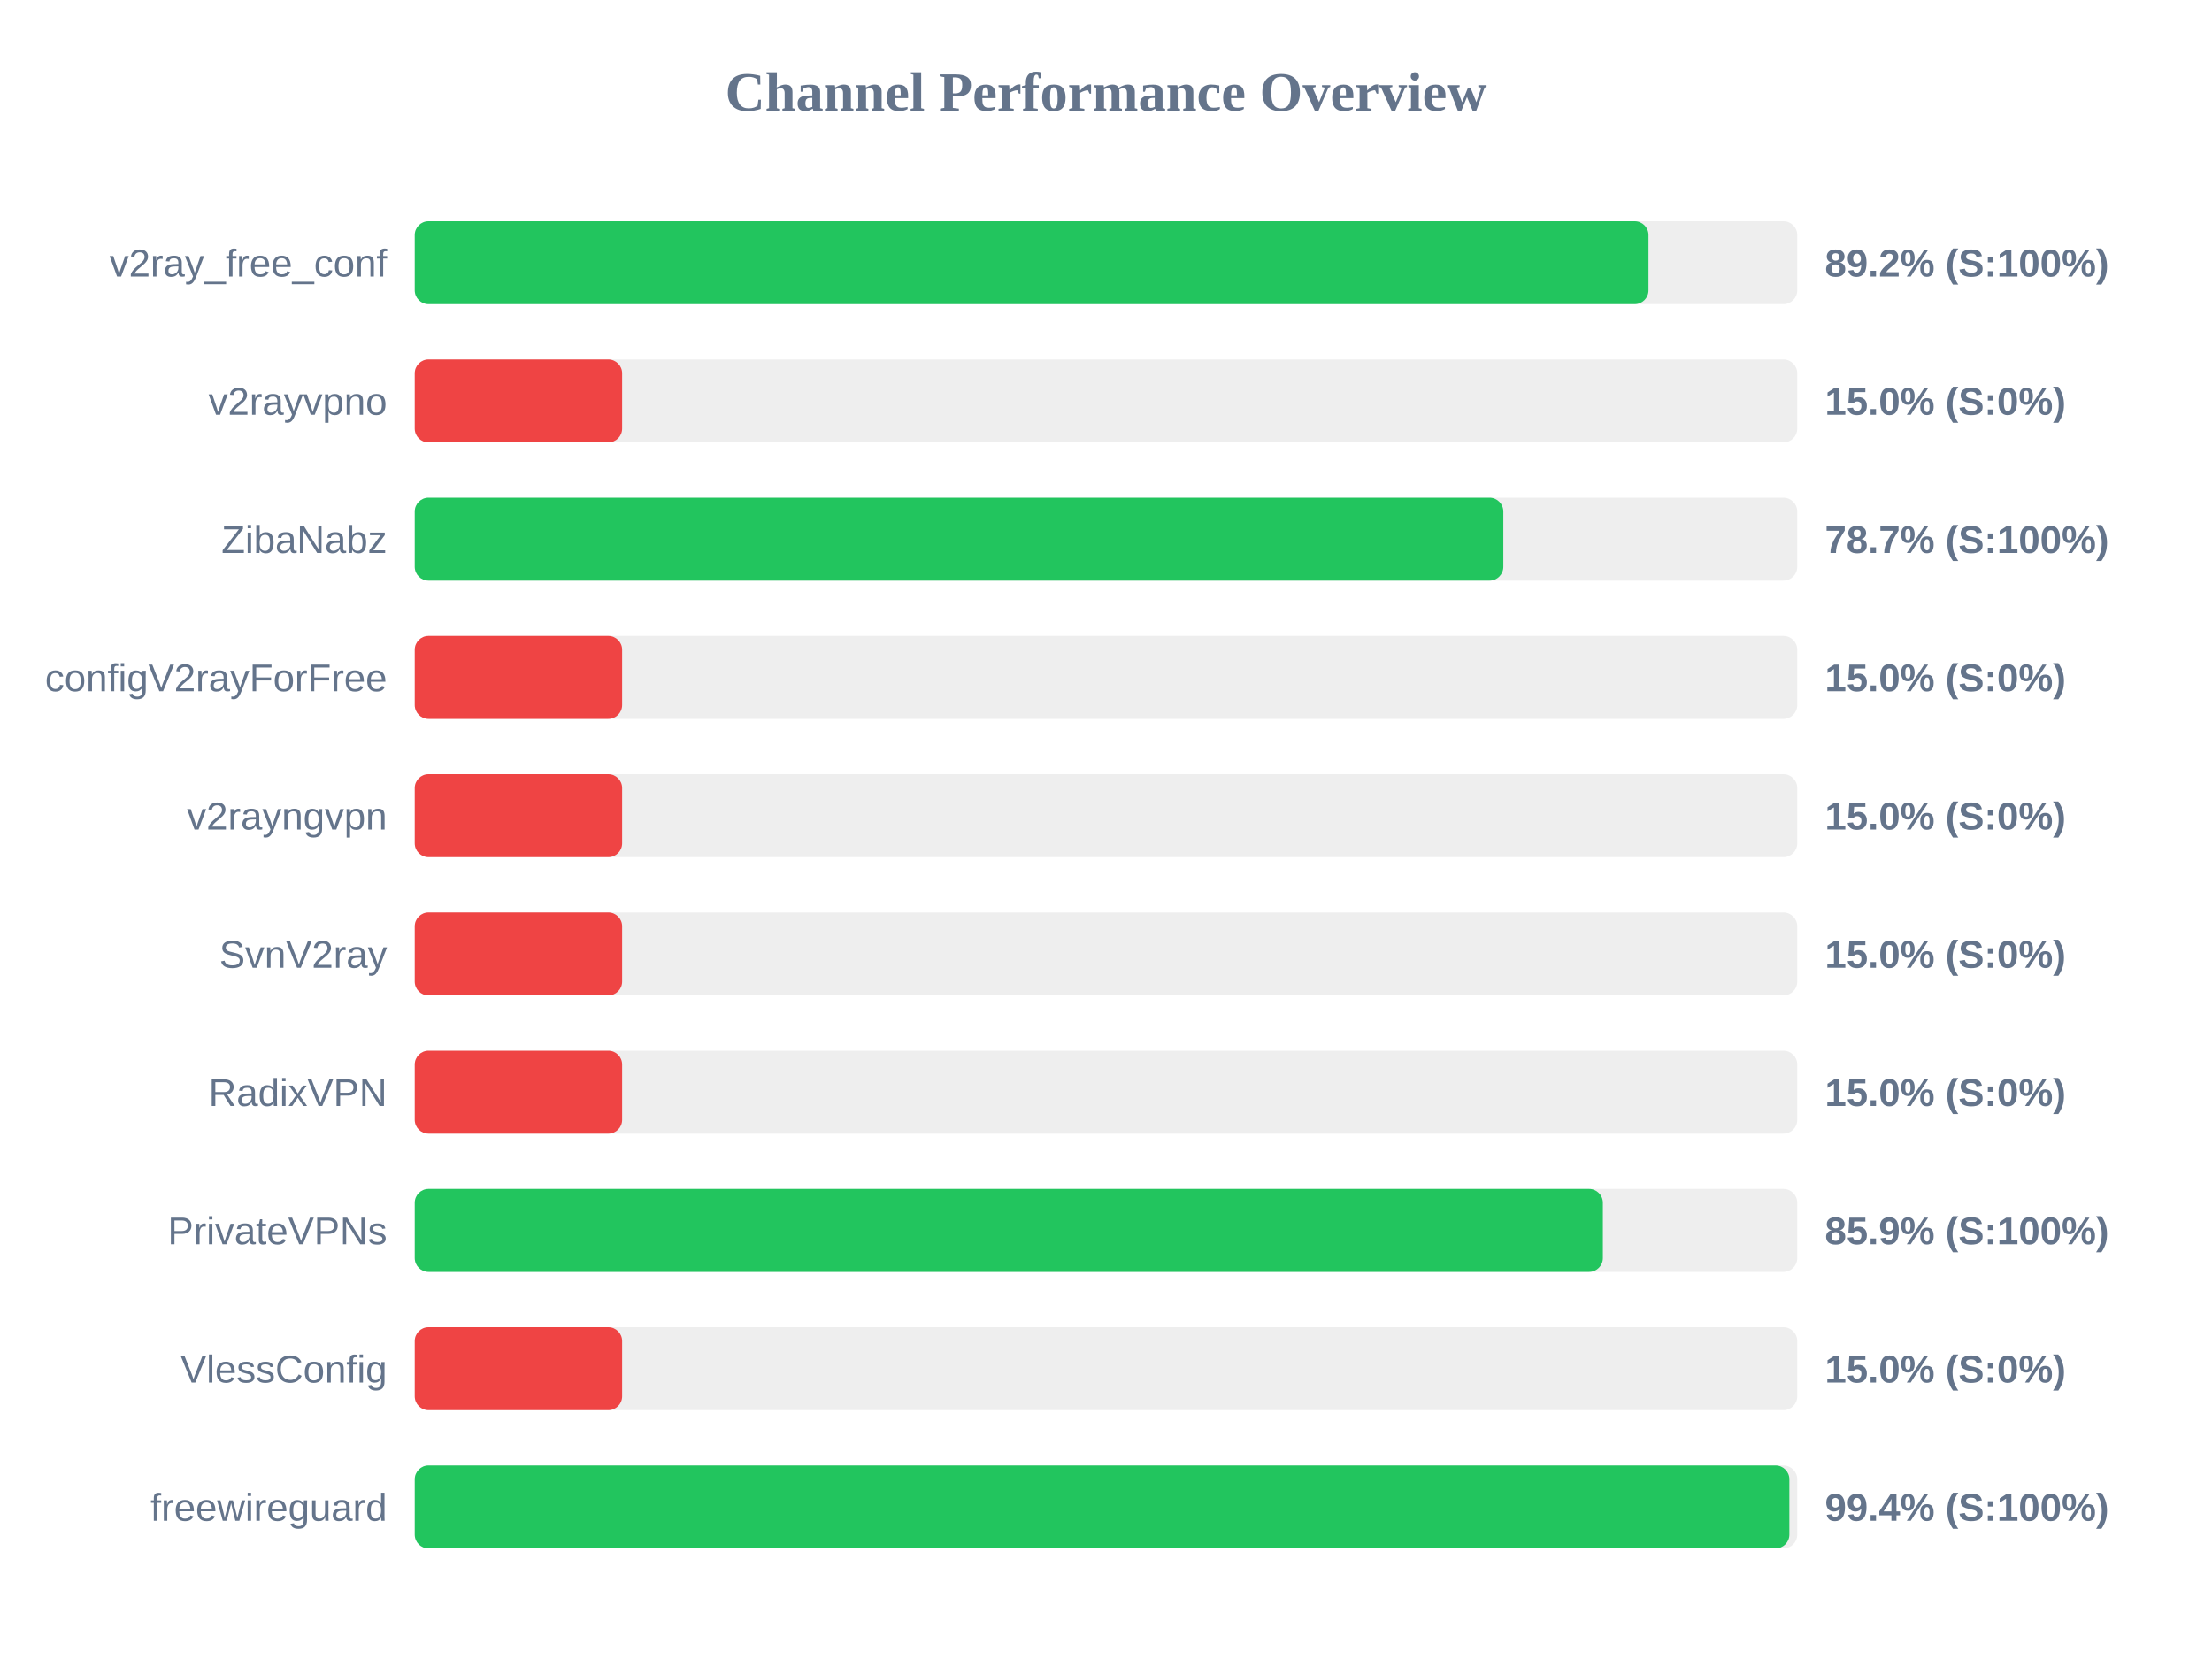
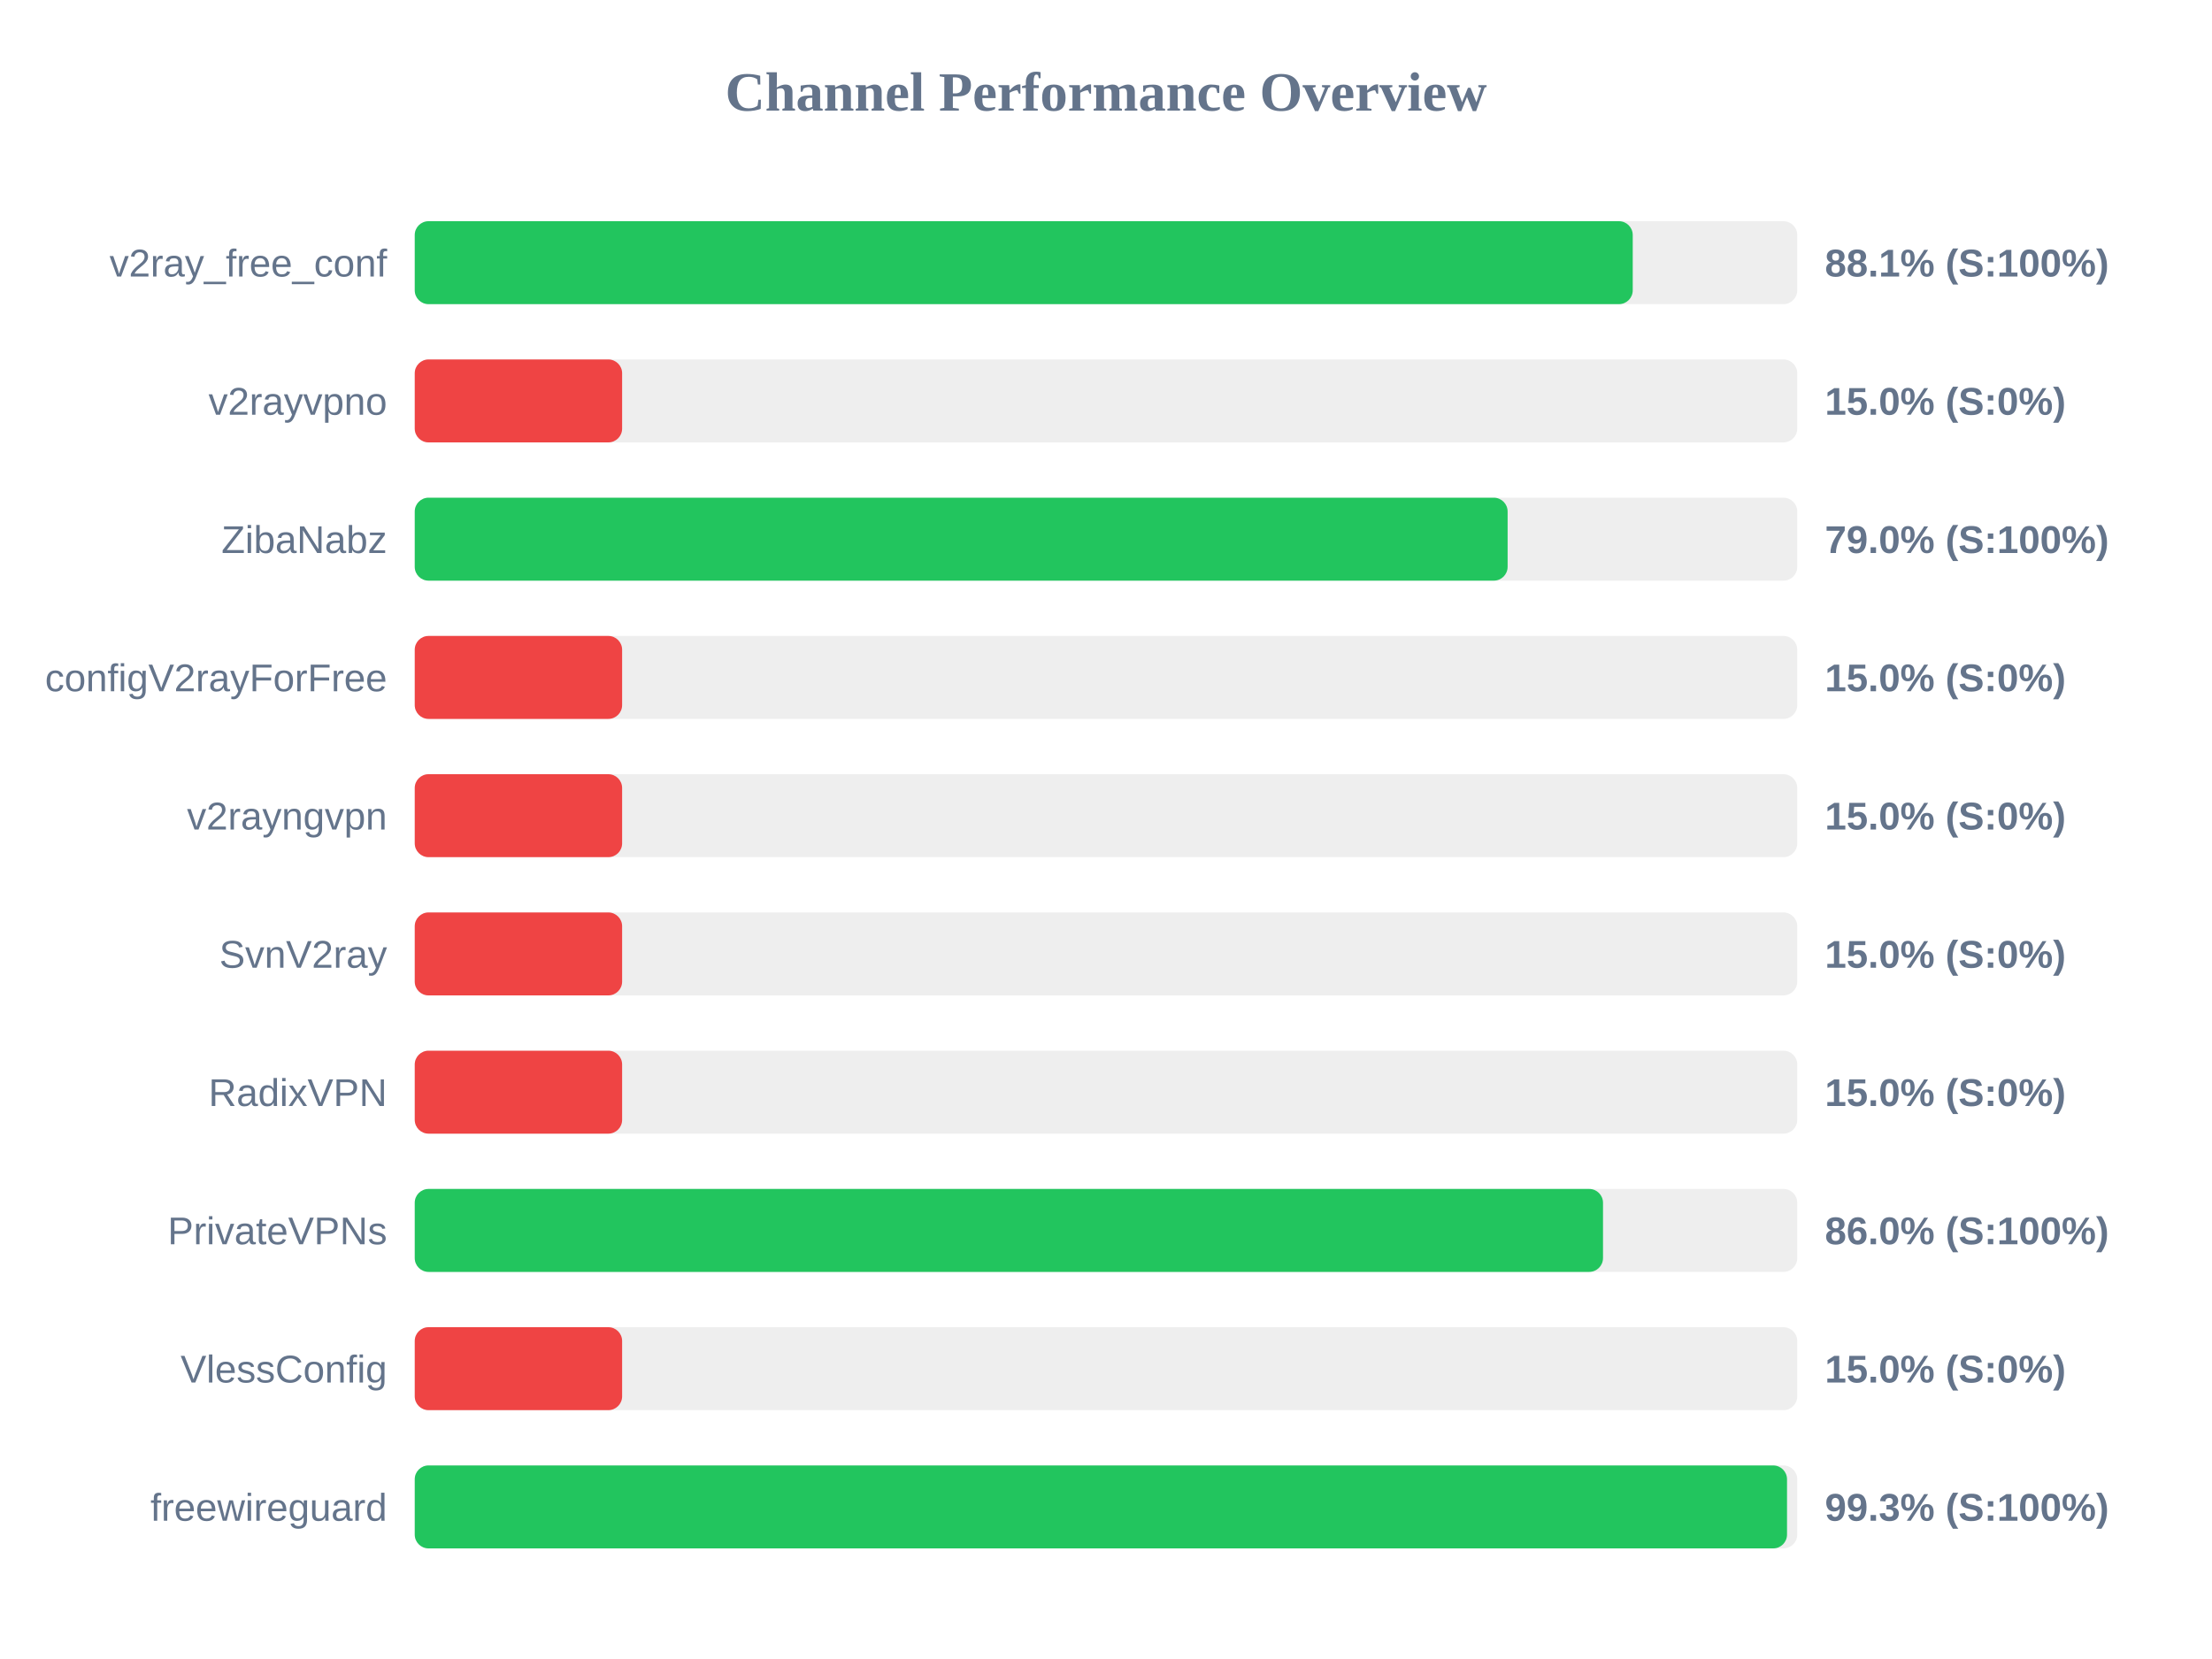
<svg xmlns="http://www.w3.org/2000/svg" width="800" height="600" version="1.1">
  <style>
        .row { font: 14px Arial; fill: #64748b; }
        .score { font: bold 14px Arial; fill: #64748b; }
    </style>
  <text x="400" y="40" text-anchor="middle" font-size="20px" font-weight="bold" fill="#64748b">Channel Performance Overview</text>
  <rect x="150" y="80" width="500" height="30" fill="#eee" rx="5" />
-   <rect x="150" y="80" width="446.2" height="30" fill="#22c55e" rx="5" />
+   <rect x="150" y="80" width="440.5" height="30" fill="#22c55e" rx="5" />
  <text x="140" y="100" text-anchor="end" class="row">v2ray_free_conf</text>
-   <text x="660" y="100" text-anchor="start" class="score">89.2% (S:100%)</text>
+   <text x="660" y="100" text-anchor="start" class="score">88.1% (S:100%)</text>
  <rect x="150" y="130" width="500" height="30" fill="#eee" rx="5" />
  <rect x="150" y="130" width="75.0" height="30" fill="#ef4444" rx="5" />
  <text x="140" y="150" text-anchor="end" class="row">v2rayvpno</text>
  <text x="660" y="150" text-anchor="start" class="score">15.0% (S:0%)</text>
  <rect x="150" y="180" width="500" height="30" fill="#eee" rx="5" />
-   <rect x="150" y="180" width="393.7" height="30" fill="#22c55e" rx="5" />
+   <rect x="150" y="180" width="395.25" height="30" fill="#22c55e" rx="5" />
  <text x="140" y="200" text-anchor="end" class="row">ZibaNabz</text>
-   <text x="660" y="200" text-anchor="start" class="score">78.7% (S:100%)</text>
+   <text x="660" y="200" text-anchor="start" class="score">79.0% (S:100%)</text>
  <rect x="150" y="230" width="500" height="30" fill="#eee" rx="5" />
  <rect x="150" y="230" width="75.0" height="30" fill="#ef4444" rx="5" />
  <text x="140" y="250" text-anchor="end" class="row">configV2rayForFree</text>
  <text x="660" y="250" text-anchor="start" class="score">15.0% (S:0%)</text>
  <rect x="150" y="280" width="500" height="30" fill="#eee" rx="5" />
  <rect x="150" y="280" width="75.0" height="30" fill="#ef4444" rx="5" />
  <text x="140" y="300" text-anchor="end" class="row">v2rayngvpn</text>
  <text x="660" y="300" text-anchor="start" class="score">15.0% (S:0%)</text>
  <rect x="150" y="330" width="500" height="30" fill="#eee" rx="5" />
  <rect x="150" y="330" width="75.0" height="30" fill="#ef4444" rx="5" />
  <text x="140" y="350" text-anchor="end" class="row">SvnV2ray</text>
  <text x="660" y="350" text-anchor="start" class="score">15.0% (S:0%)</text>
  <rect x="150" y="380" width="500" height="30" fill="#eee" rx="5" />
  <rect x="150" y="380" width="75.0" height="30" fill="#ef4444" rx="5" />
  <text x="140" y="400" text-anchor="end" class="row">RadixVPN</text>
  <text x="660" y="400" text-anchor="start" class="score">15.0% (S:0%)</text>
  <rect x="150" y="430" width="500" height="30" fill="#eee" rx="5" />
-   <rect x="150" y="430" width="429.7" height="30" fill="#22c55e" rx="5" />
+   <rect x="150" y="430" width="429.75" height="30" fill="#22c55e" rx="5" />
  <text x="140" y="450" text-anchor="end" class="row">PrivateVPNs</text>
-   <text x="660" y="450" text-anchor="start" class="score">85.9% (S:100%)</text>
+   <text x="660" y="450" text-anchor="start" class="score">86.0% (S:100%)</text>
  <rect x="150" y="480" width="500" height="30" fill="#eee" rx="5" />
  <rect x="150" y="480" width="75.0" height="30" fill="#ef4444" rx="5" />
  <text x="140" y="500" text-anchor="end" class="row">VlessConfig</text>
  <text x="660" y="500" text-anchor="start" class="score">15.0% (S:0%)</text>
  <rect x="150" y="530" width="500" height="30" fill="#eee" rx="5" />
-   <rect x="150" y="530" width="497.15" height="30" fill="#22c55e" rx="5" />
+   <rect x="150" y="530" width="496.3" height="30" fill="#22c55e" rx="5" />
  <text x="140" y="550" text-anchor="end" class="row">freewireguard</text>
-   <text x="660" y="550" text-anchor="start" class="score">99.4% (S:100%)</text>
+   <text x="660" y="550" text-anchor="start" class="score">99.3% (S:100%)</text>
</svg>
